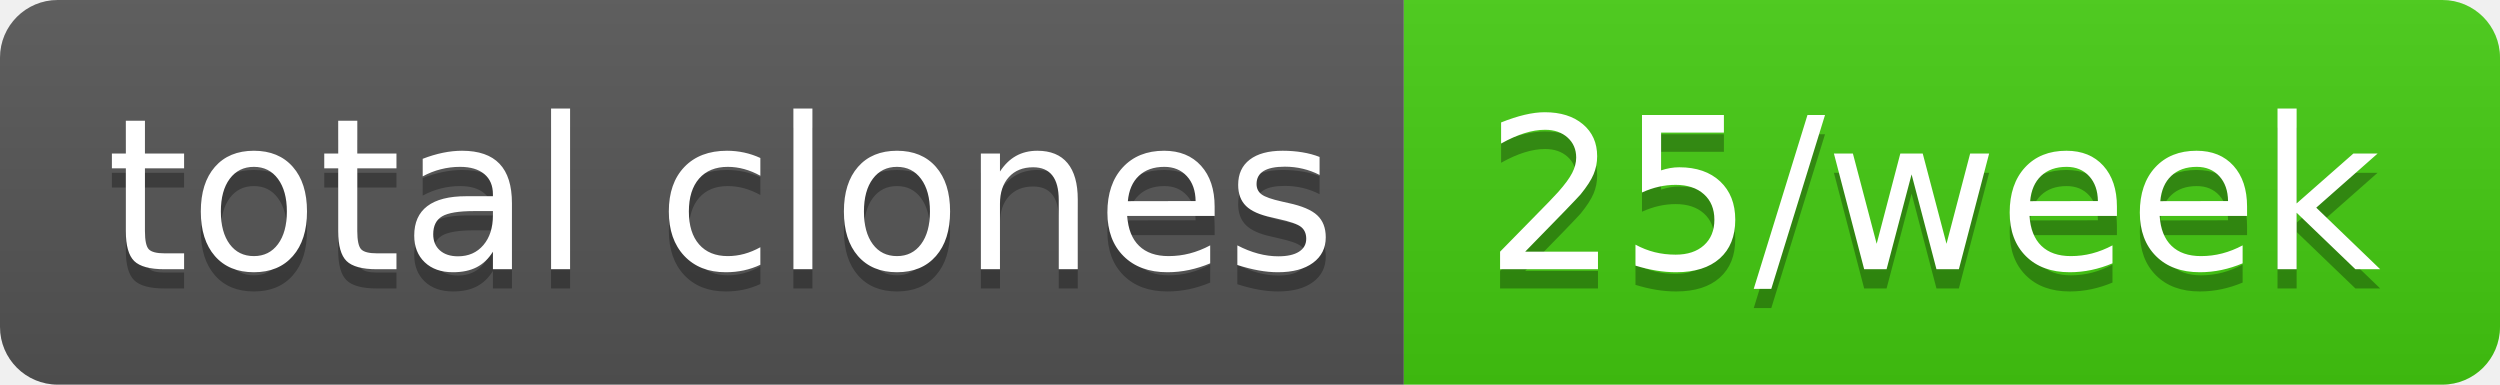
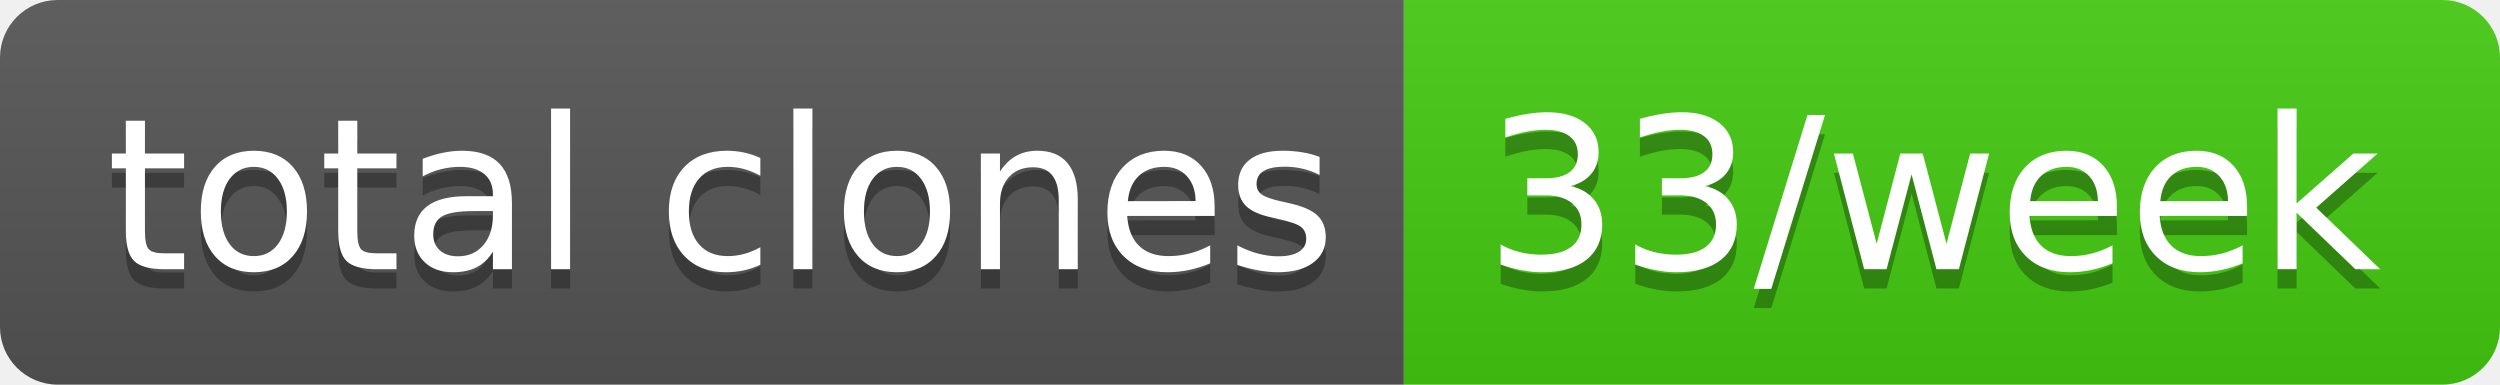
- <svg xmlns="http://www.w3.org/2000/svg" width="130" height="20" role="img" aria-label="total clones: 25/week">
+ <svg xmlns="http://www.w3.org/2000/svg" width="130" height="20" role="img" aria-label="total clones: 33/week">
  <linearGradient id="s" x2="0" y2="100%">
    <stop offset="0" stop-color="#bbb" stop-opacity=".1" />
    <stop offset="1" stop-opacity=".1" />
  </linearGradient>
  <clipPath id="r">
    <rect width="130" height="20" rx="3" fill="#fff" />
  </clipPath>
  <g clip-path="url(#r)">
    <rect width="73" height="20" fill="#555" />
    <rect x="73" width="57" height="20" fill="#4c1" />
    <rect width="130" height="20" fill="url(#s)" />
  </g>
  <g fill="#fff" text-anchor="middle" font-family="Verdana,Geneva,DejaVu Sans,sans-serif" text-rendering="geometricPrecision" font-size="110">
    <text aria-hidden="true" x="375" y="150" fill="#010101" fill-opacity=".3" transform="scale(.1)" textLength="630">total clones</text>
    <text x="375" y="140" transform="scale(.1)" fill="#fff" textLength="630">total clones</text>
-     <text aria-hidden="true" x="1005" y="150" fill="#010101" fill-opacity=".3" transform="scale(.1)" textLength="470">25/week</text>
-     <text x="1005" y="140" transform="scale(.1)" fill="#fff" textLength="470">25/week</text>
+     <text aria-hidden="true" x="1005" y="150" fill="#010101" fill-opacity=".3" transform="scale(.1)" textLength="470">33/week</text>
+     <text x="1005" y="140" transform="scale(.1)" fill="#fff" textLength="470">33/week</text>
  </g>
</svg>
